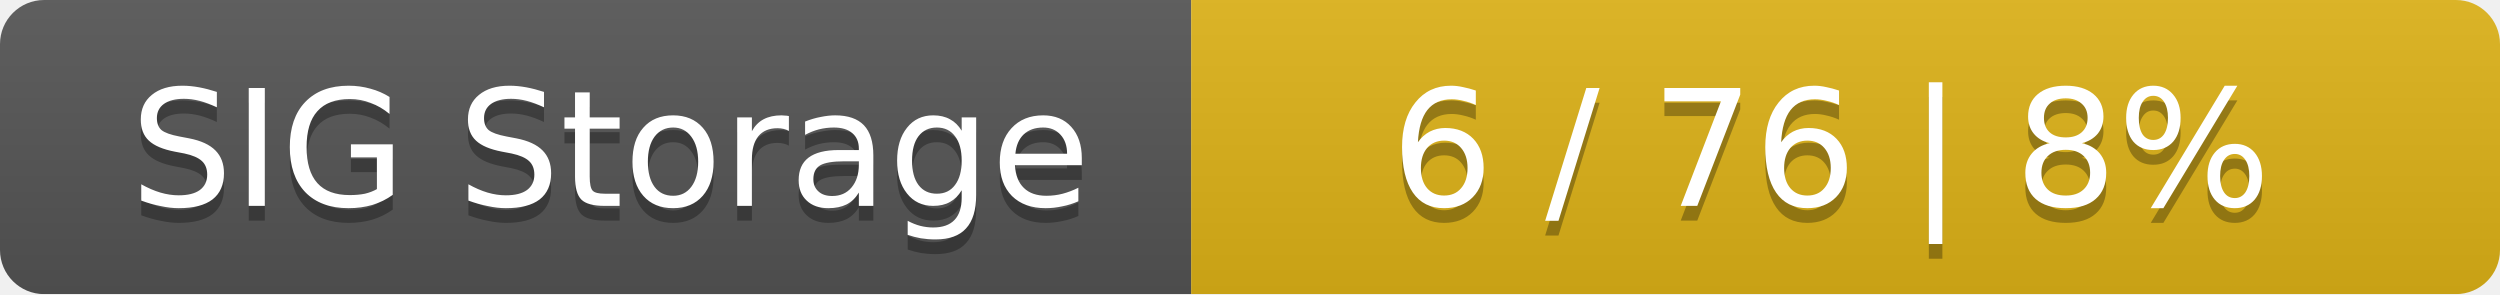
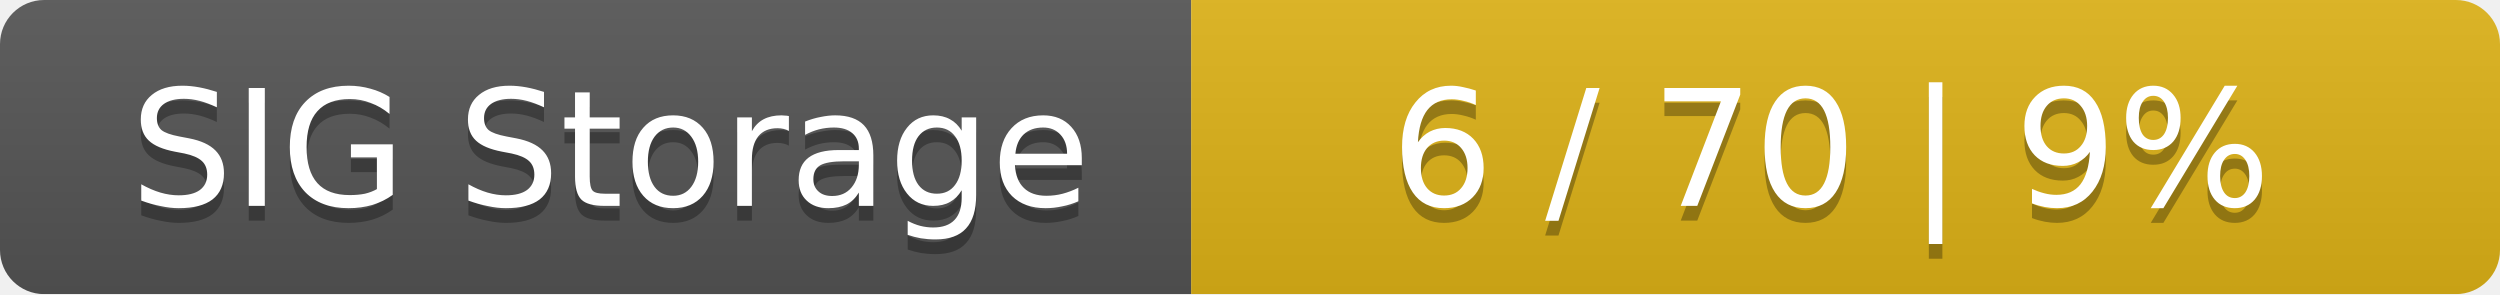
<svg xmlns="http://www.w3.org/2000/svg" width="170" height="20">
  <linearGradient id="smooth" x2="0" y2="100%">
    <stop offset="0" stop-color="#bbb" stop-opacity=".1" />
    <stop offset="1" stop-opacity=".1" />
  </linearGradient>
  <mask id="round">
    <rect width="170" height="20" rx="3" fill="#fff" />
  </mask>
  <g mask="url(#round)">
    <rect width="81" height="20" fill="#555" />
    <rect x="81" width="89" height="20" fill="#dfb317" />
    <rect width="170" height="20" fill="url(#smooth)" />
  </g>
  <g fill="#fff" text-anchor="middle" font-family="DejaVu Sans,Verdana,Geneva,sans-serif" font-size="11">
    <text x="41.5" y="15" fill="#010101" fill-opacity=".3">SIG Storage</text>
    <text x="41.5" y="14">SIG Storage</text>
-     <text x="124.5" y="15" fill="#010101" fill-opacity=".3">6 / 76    |    8%</text>
-     <text x="124.5" y="14">6 / 76    |    8%</text>
+     <text x="124.5" y="15" fill="#010101" fill-opacity=".3">6 / 70    |    9%</text>
+     <text x="124.5" y="14">6 / 70    |    9%</text>
  </g>
</svg>
